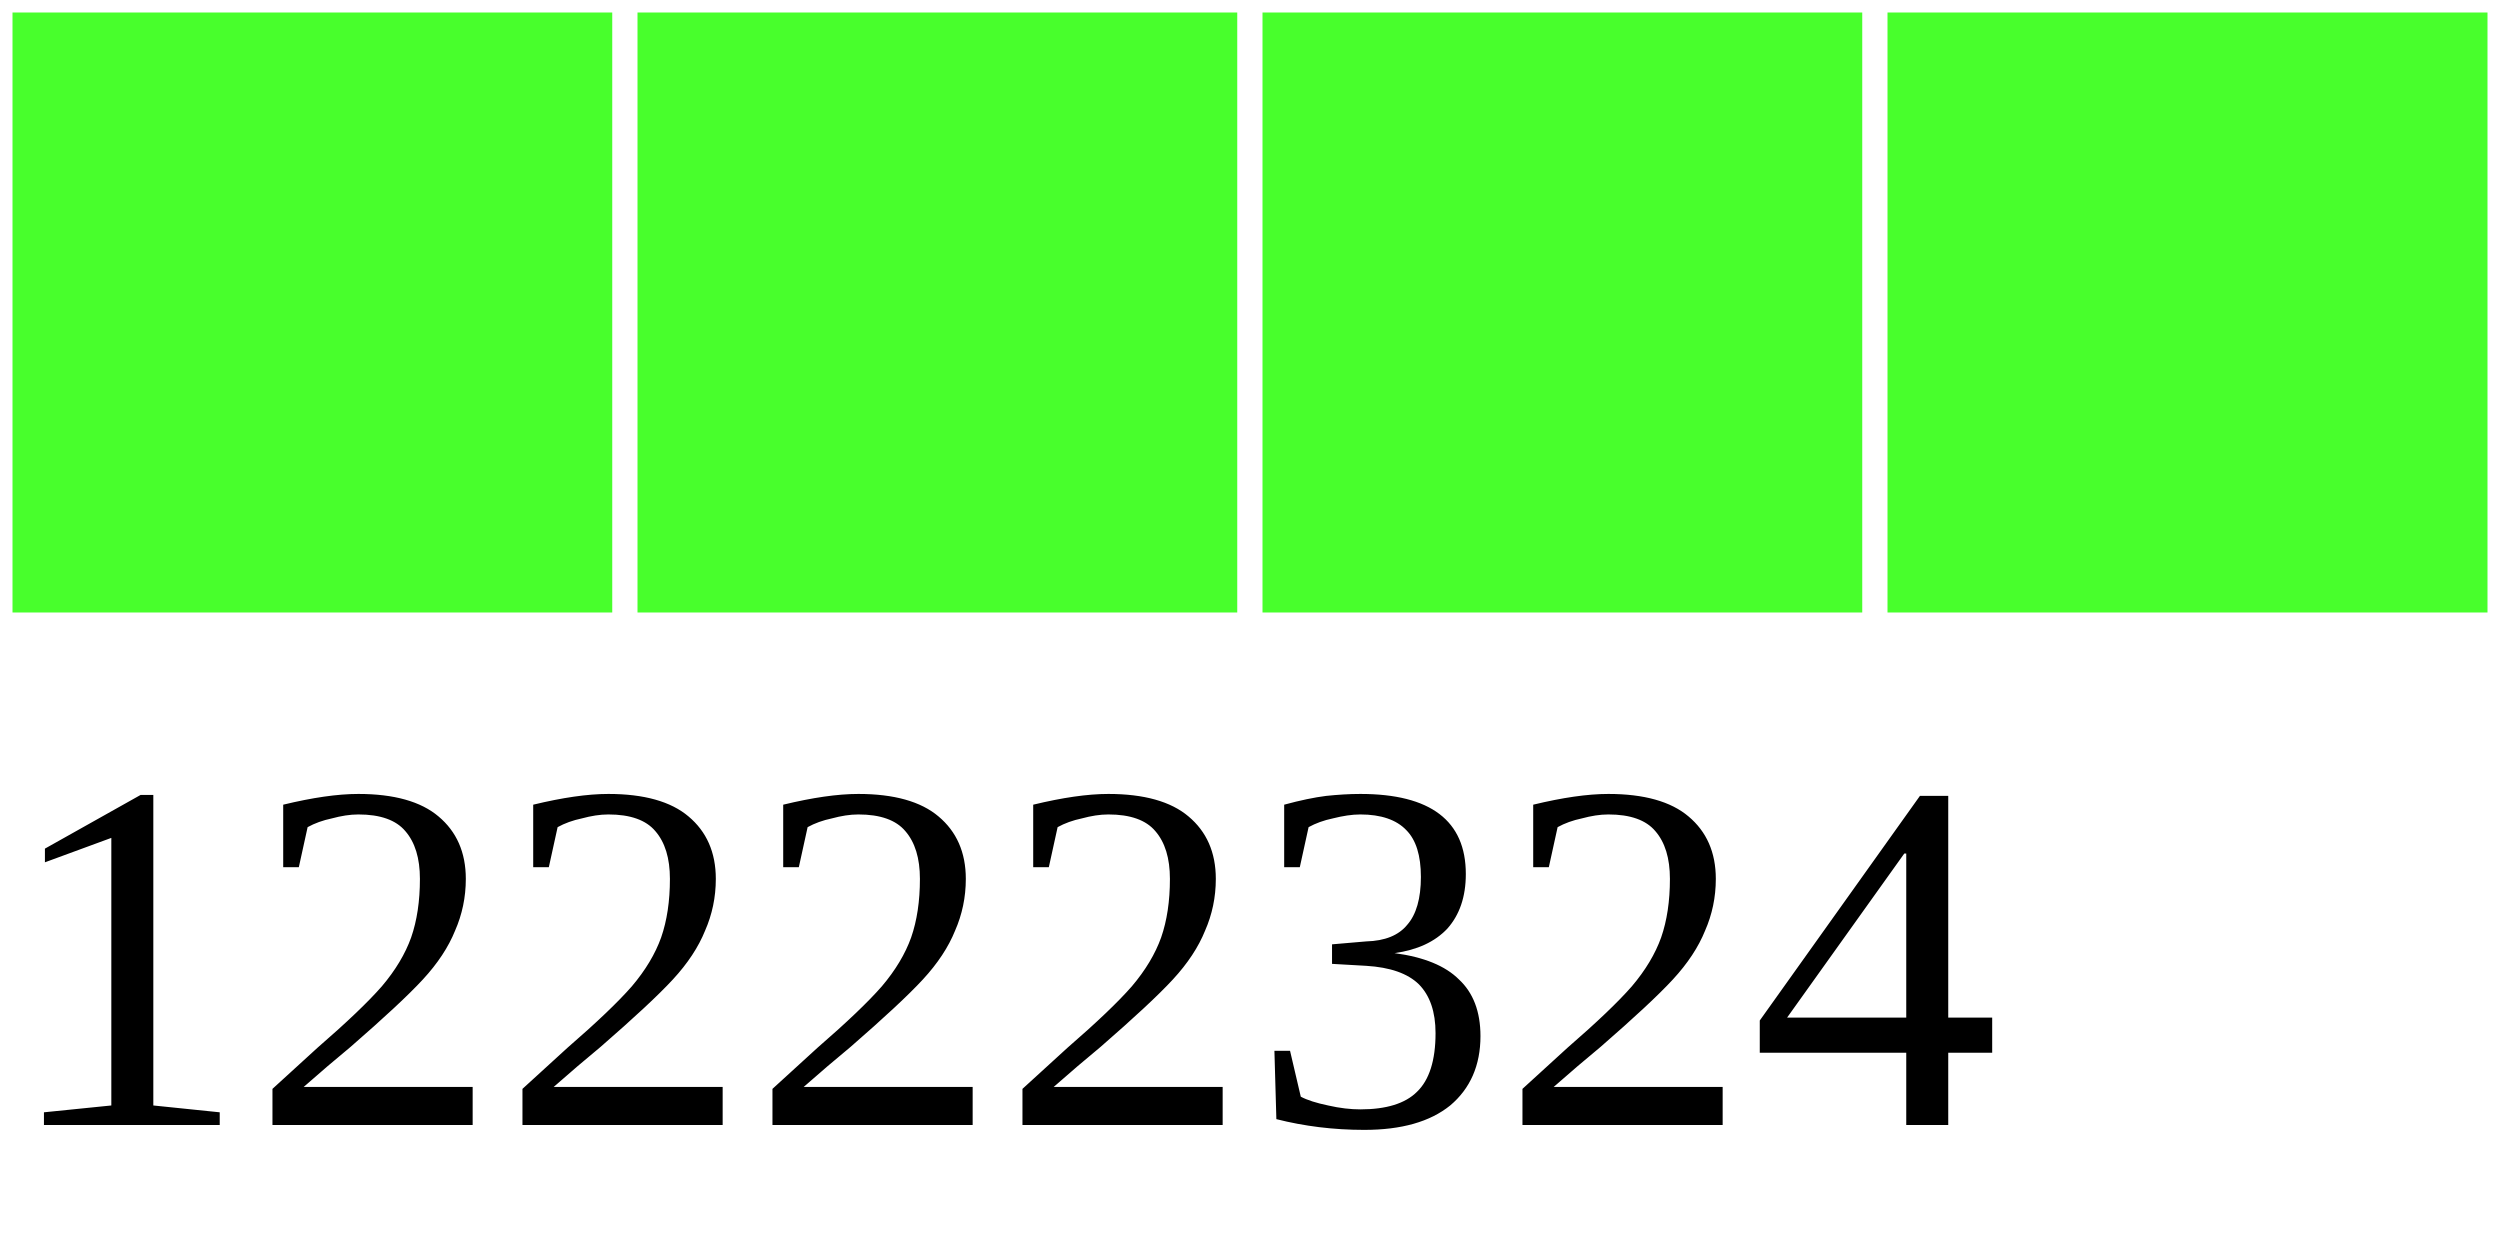
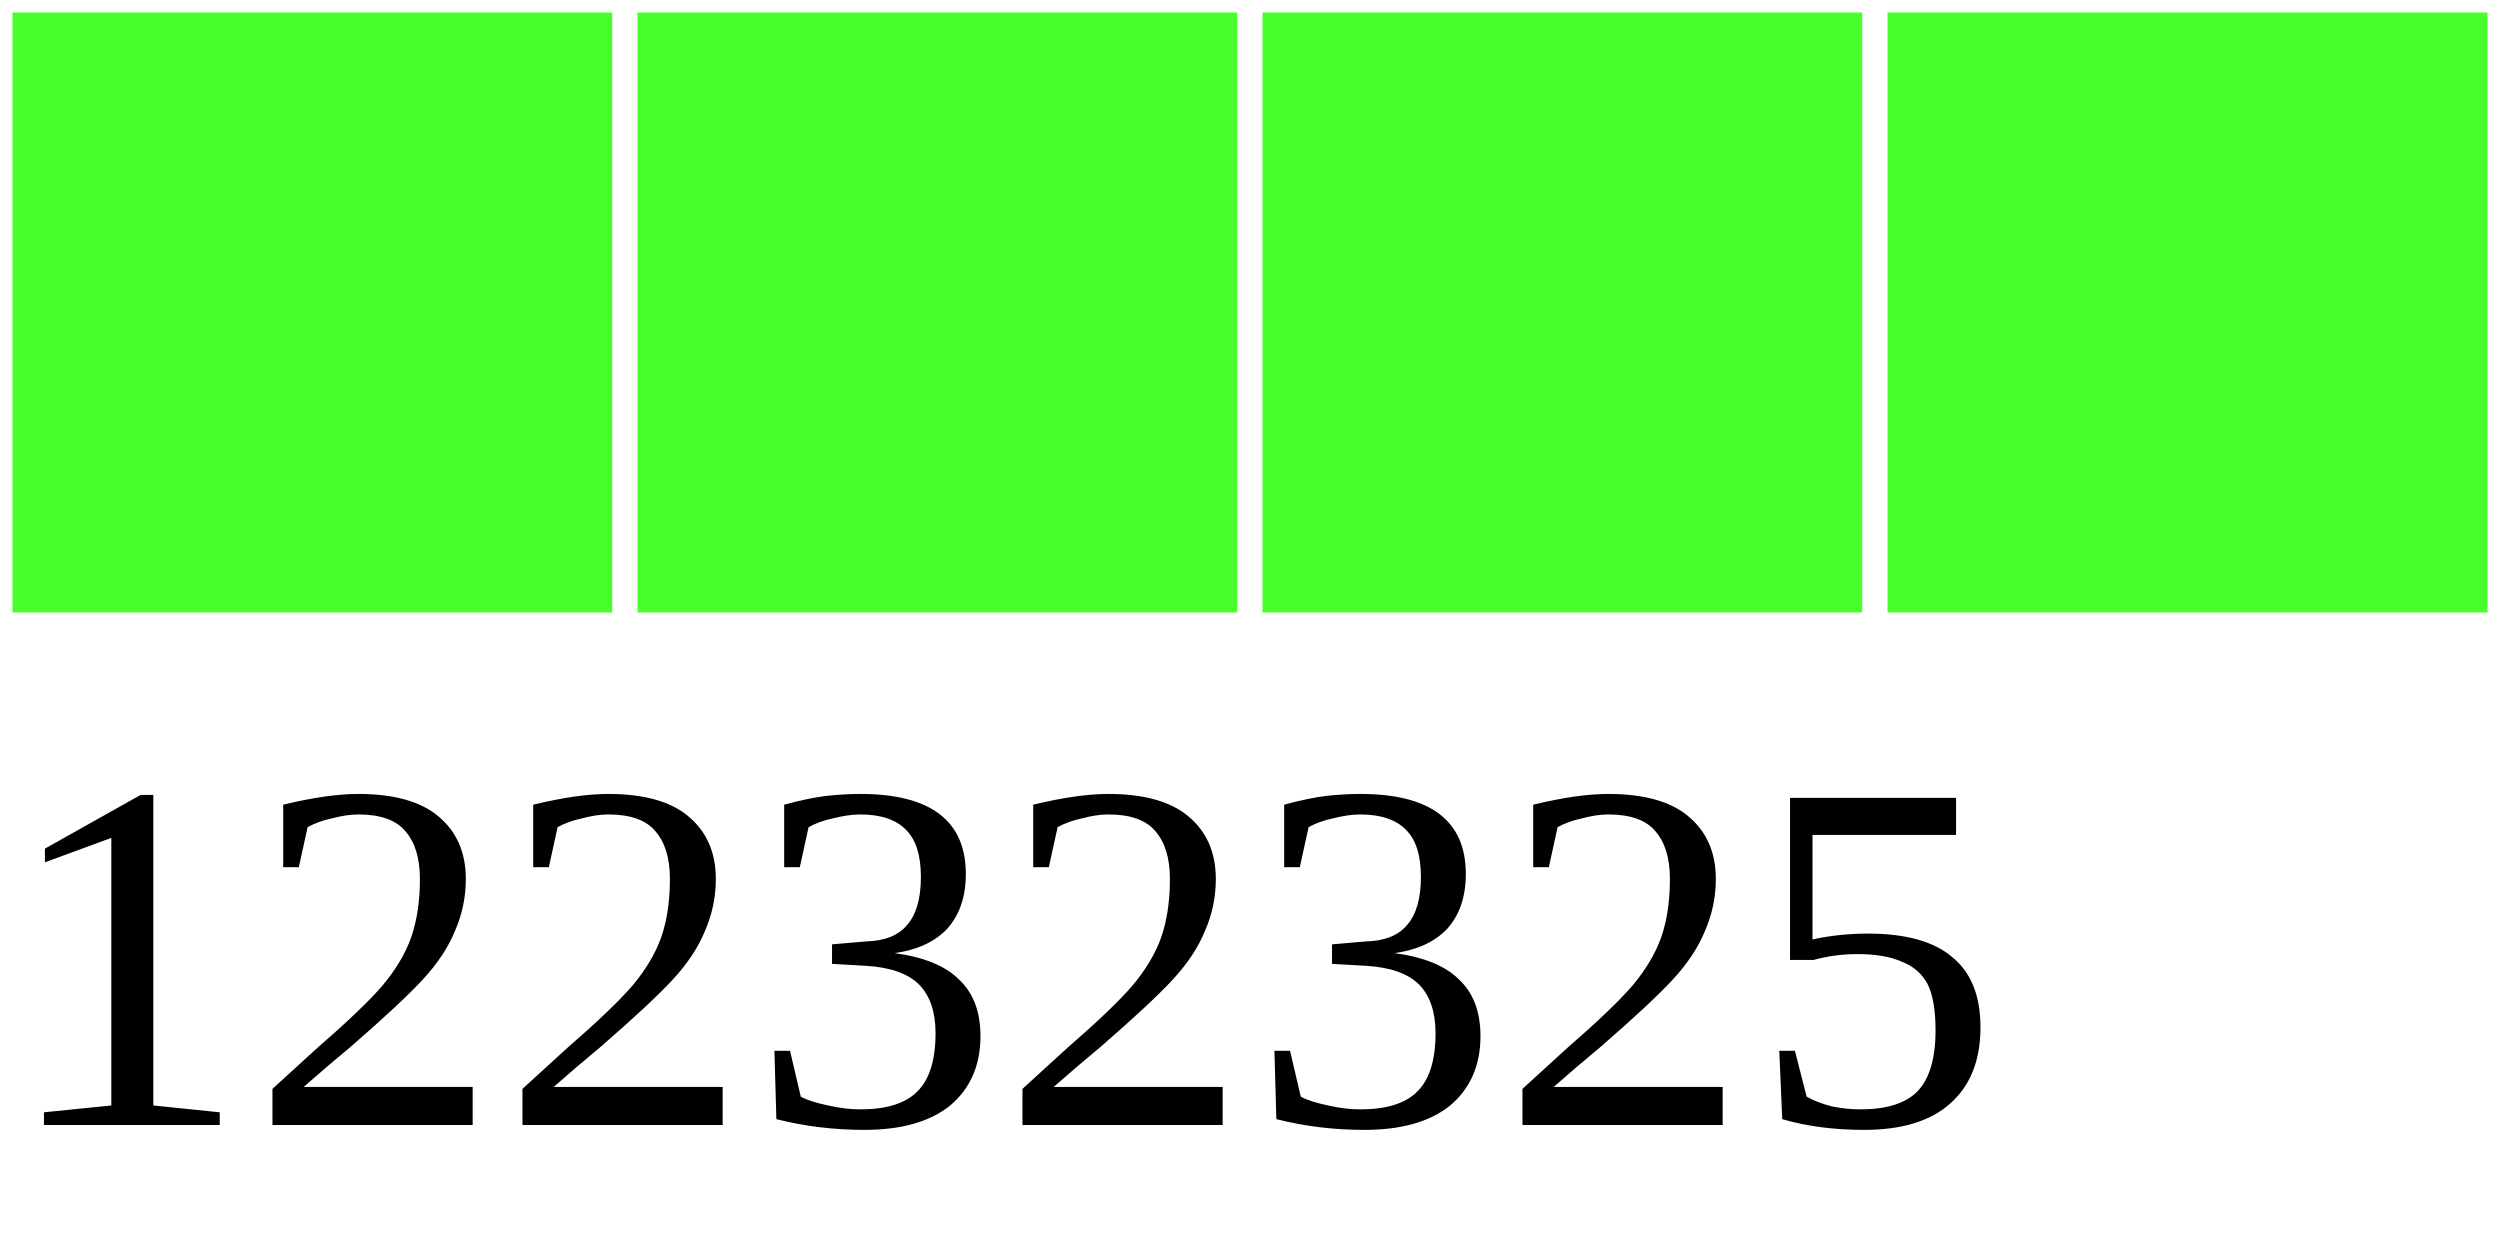
<svg xmlns="http://www.w3.org/2000/svg" width="40" height="20">
  <g>
    <rect width="10" height="10" style="fill:#48FF2C;stroke-width:0.4;stroke:rgb(255,255,255)" x="0" />
    <rect width="10" height="10" style="fill:#48FF2C;stroke-width:0.4;stroke:rgb(255,255,255)" x="10" />
    <rect width="10" height="10" style="fill:#48FF2C;stroke-width:0.4;stroke:rgb(255,255,255)" x="20" />
    <rect width="10" height="10" style="fill:#48FF2C;stroke-width:0.4;stroke:rgb(255,255,255)" x="30" />
-     <text x="0" y="18" fill="black" font-size="8">12222324</text>
+     <text x="0" y="18" fill="black" font-size="8">12232325</text>
  </g>
</svg>
